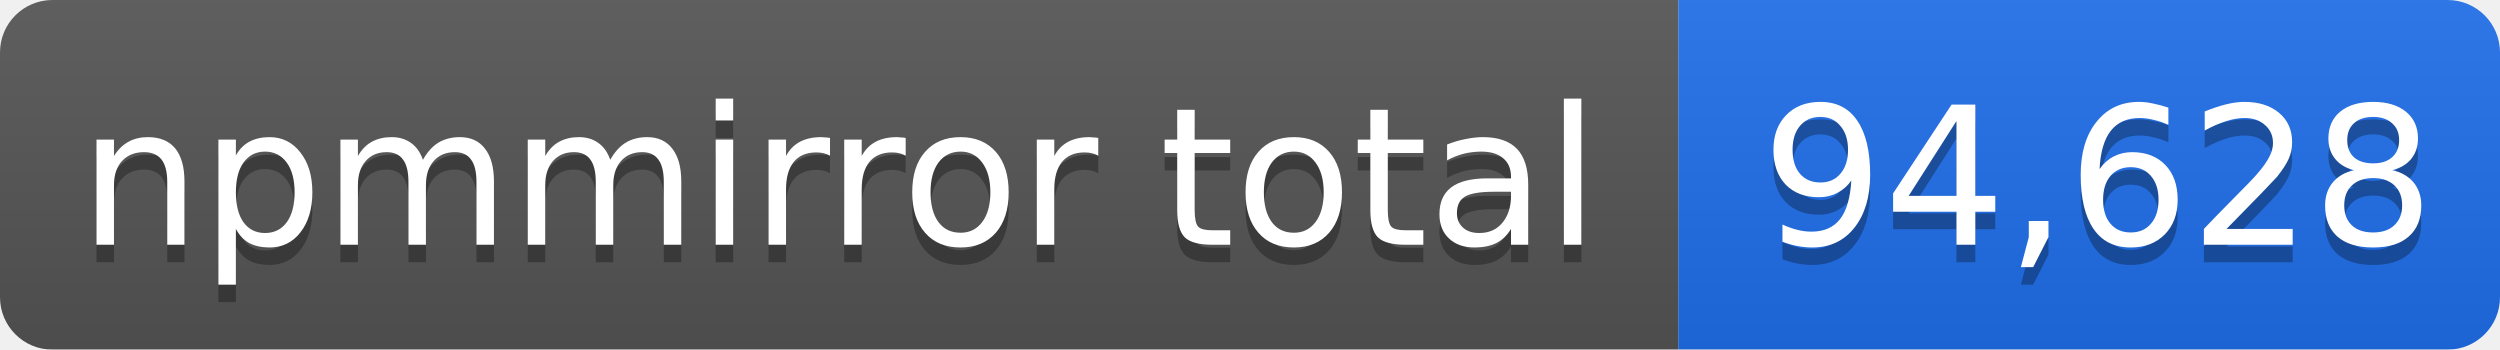
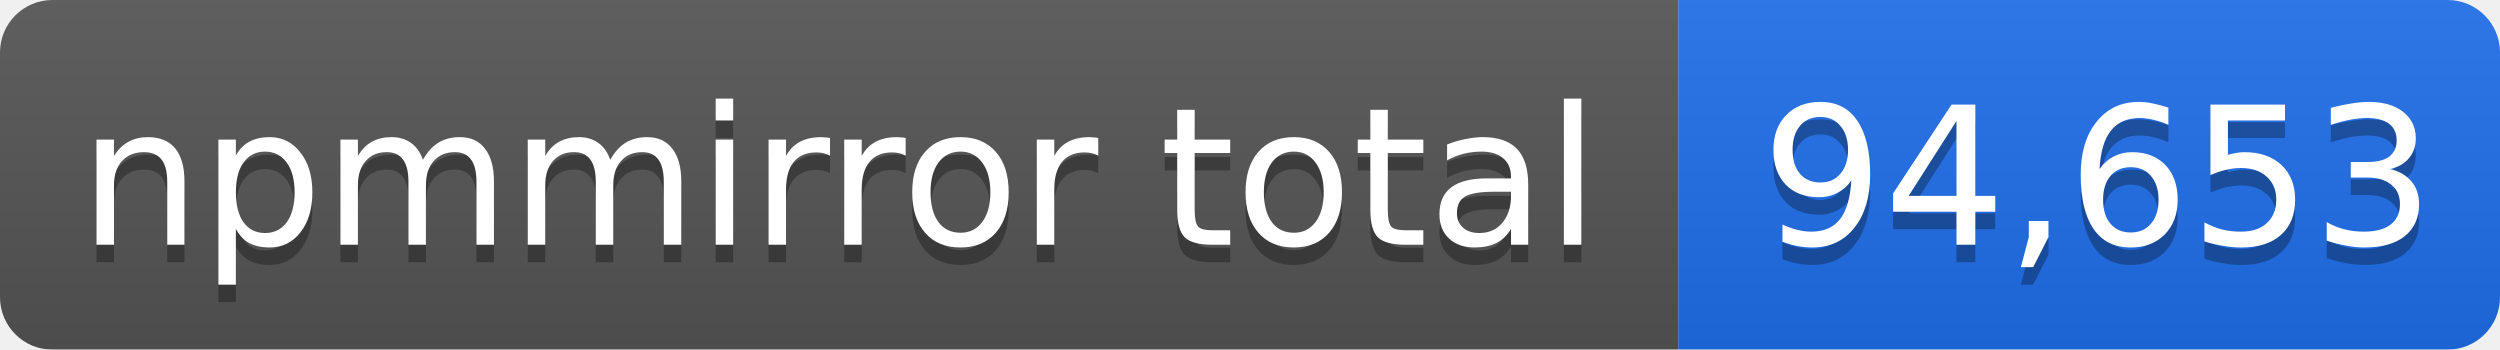
- <svg xmlns="http://www.w3.org/2000/svg" width="143" height="20" role="img" aria-label="npmmirror total: 94,628">
+ <svg xmlns="http://www.w3.org/2000/svg" width="143" height="20" role="img" aria-label="npmmirror total: 94,653">
  <linearGradient id="s" x2="0" y2="100%">
    <stop offset="0" stop-color="#bbb" stop-opacity=".1" />
    <stop offset="1" stop-opacity=".1" />
  </linearGradient>
  <mask id="m">
    <rect width="143" height="20" rx="3" fill="#fff" />
  </mask>
  <g mask="url(#m)">
    <rect width="96" height="20" fill="#555" />
    <rect x="96" width="47" height="20" fill="#1f6feb" />
    <rect width="143" height="20" fill="url(#s)" />
  </g>
  <g fill="#fff" text-anchor="middle" font-family="Verdana,Geneva,DejaVu Sans,sans-serif" font-size="11">
    <text x="48" y="15" fill="#010101" fill-opacity=".3">npmmirror total</text>
    <text x="48" y="14">npmmirror total</text>
-     <text x="120" y="15" fill="#010101" fill-opacity=".3">94,628</text>
-     <text x="120" y="14">94,628</text>
+     <text x="120" y="15" fill="#010101" fill-opacity=".3">94,653</text>
+     <text x="120" y="14">94,653</text>
  </g>
</svg>
